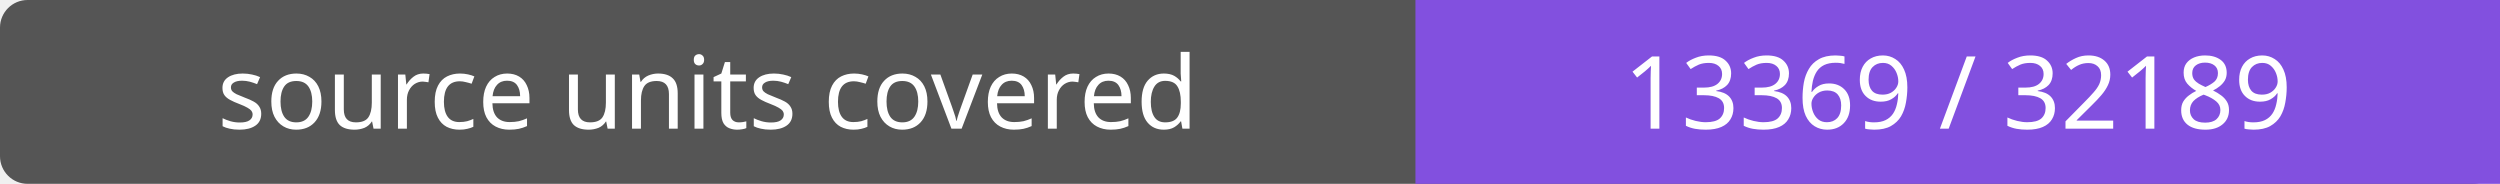
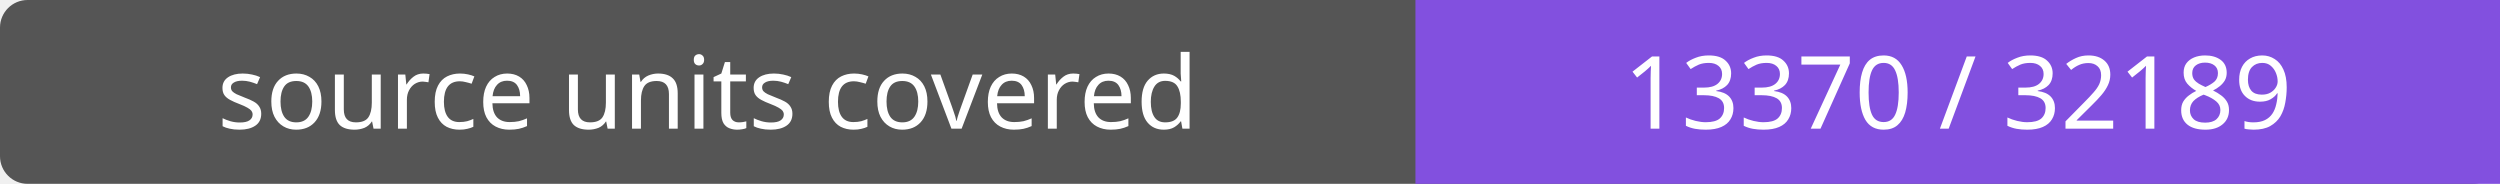
- <svg xmlns="http://www.w3.org/2000/svg" width="272" height="20" role="img" aria-label="source units covered: 13369 / 32189">
+ <svg xmlns="http://www.w3.org/2000/svg" width="272" height="20" role="img" aria-label="source units covered: 13370 / 32189">
  <rect width="272" height="20" rx="3" fill="#555" />
  <path fill="#8250df" d="M154 0h118v20H154z" />
  <g fill="#fff" text-anchor="middle" font-family="Verdana,sans-serif" font-size="11">
    <text x="77.0" y="14">source units covered</text>
-     <text x="213.0" y="14">13369 / 32189</text>
+     <text x="213.0" y="14">13370 / 32189</text>
  </g>
</svg>
